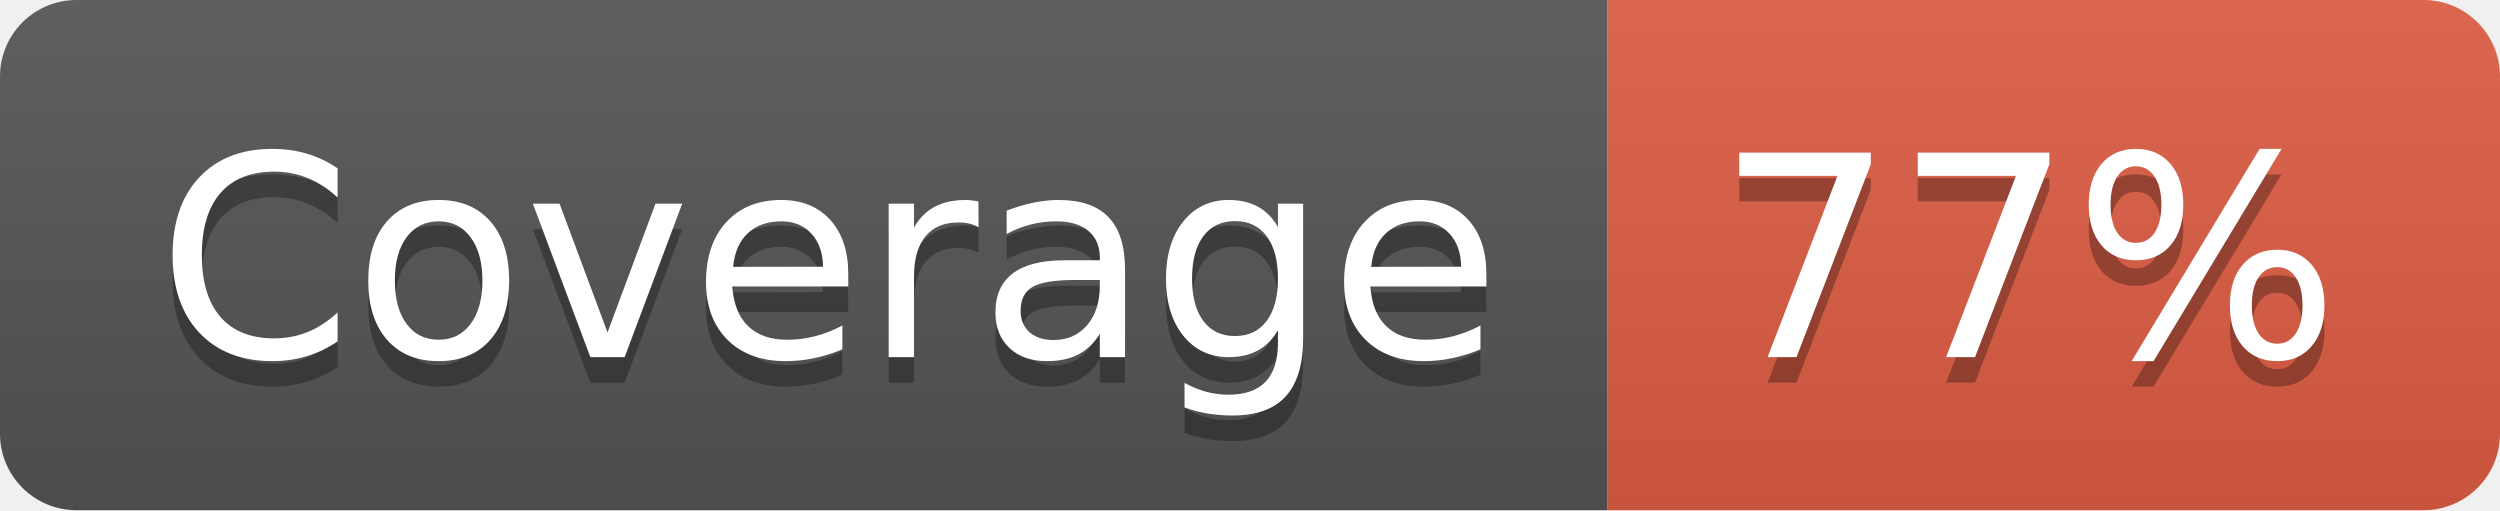
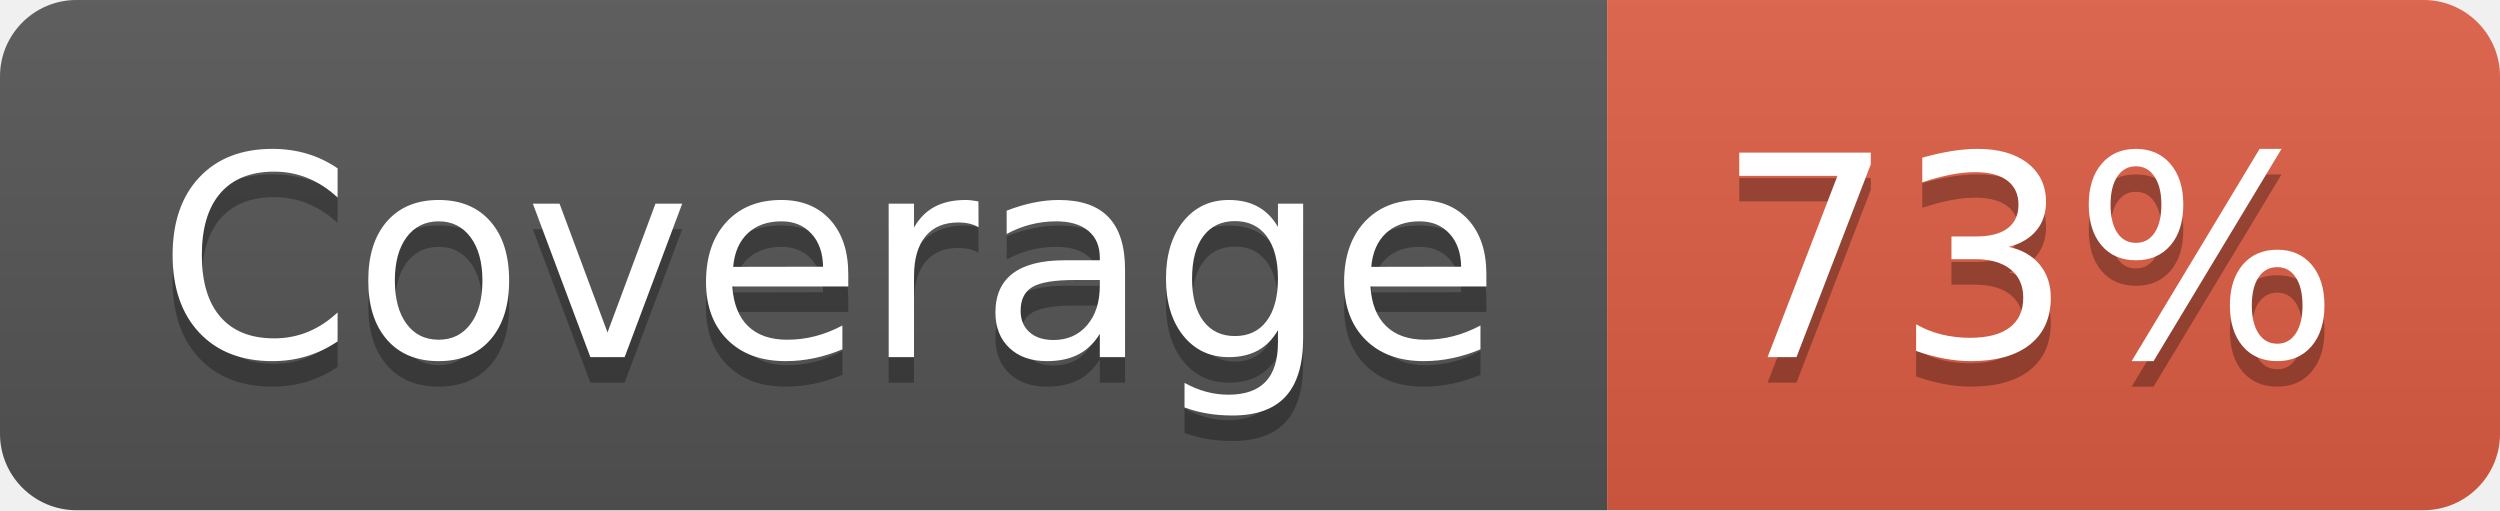
- <svg xmlns="http://www.w3.org/2000/svg" width="98" height="20" role="img" aria-label="Coverage: 77%">
+ <svg xmlns="http://www.w3.org/2000/svg" width="98" height="20" role="img" aria-label="Coverage: 73%">
  <linearGradient id="s" x2="0" y2="100%">
    <stop offset="0" stop-color="#bbb" stop-opacity=".1" />
    <stop offset="1" stop-opacity=".1" />
  </linearGradient>
  <clipPath id="r">
    <rect width="98" height="20" rx="3" fill="#fff" />
  </clipPath>
  <g clip-path="url(#r)">
    <rect width="63" height="20" fill="#555" />
    <rect x="63" width="35" height="20" fill="#e05d44" />
    <rect width="98" height="20" fill="url(#s)" />
  </g>
  <g fill="#fff" text-anchor="middle" font-family="Verdana,Geneva,DejaVu Sans,sans-serif" text-rendering="geometricPrecision" font-size="110">
    <text aria-hidden="true" x="325" y="150" fill="#010101" fill-opacity=".3" transform="scale(.1)" textLength="530">Coverage</text>
    <text x="325" y="140" transform="scale(.1)" fill="#fff" textLength="530">Coverage</text>
-     <text aria-hidden="true" x="795" y="150" fill="#010101" fill-opacity=".3" transform="scale(.1)" textLength="250">77%</text>
-     <text x="795" y="140" transform="scale(.1)" fill="#fff" textLength="250">77%</text>
+     <text aria-hidden="true" x="795" y="150" fill="#010101" fill-opacity=".3" transform="scale(.1)" textLength="250">73%</text>
+     <text x="795" y="140" transform="scale(.1)" fill="#fff" textLength="250">73%</text>
  </g>
</svg>
